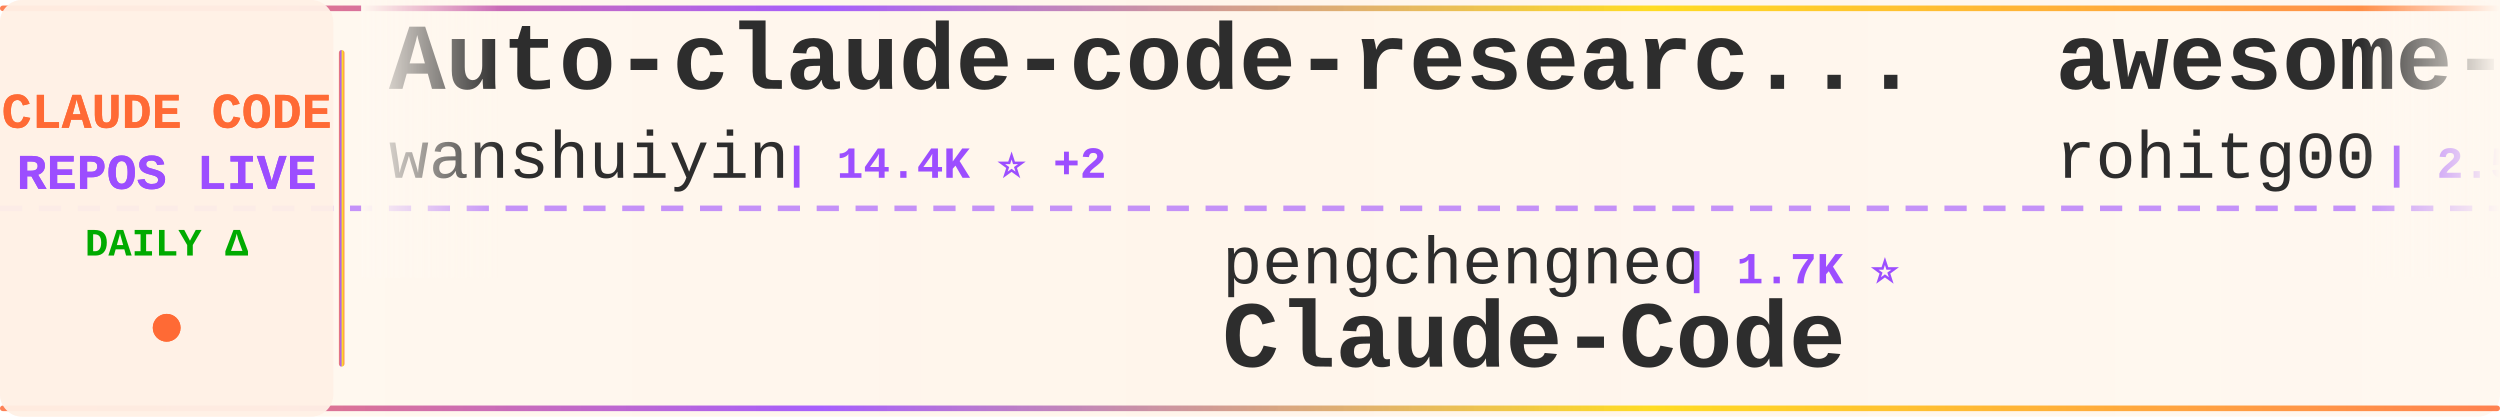
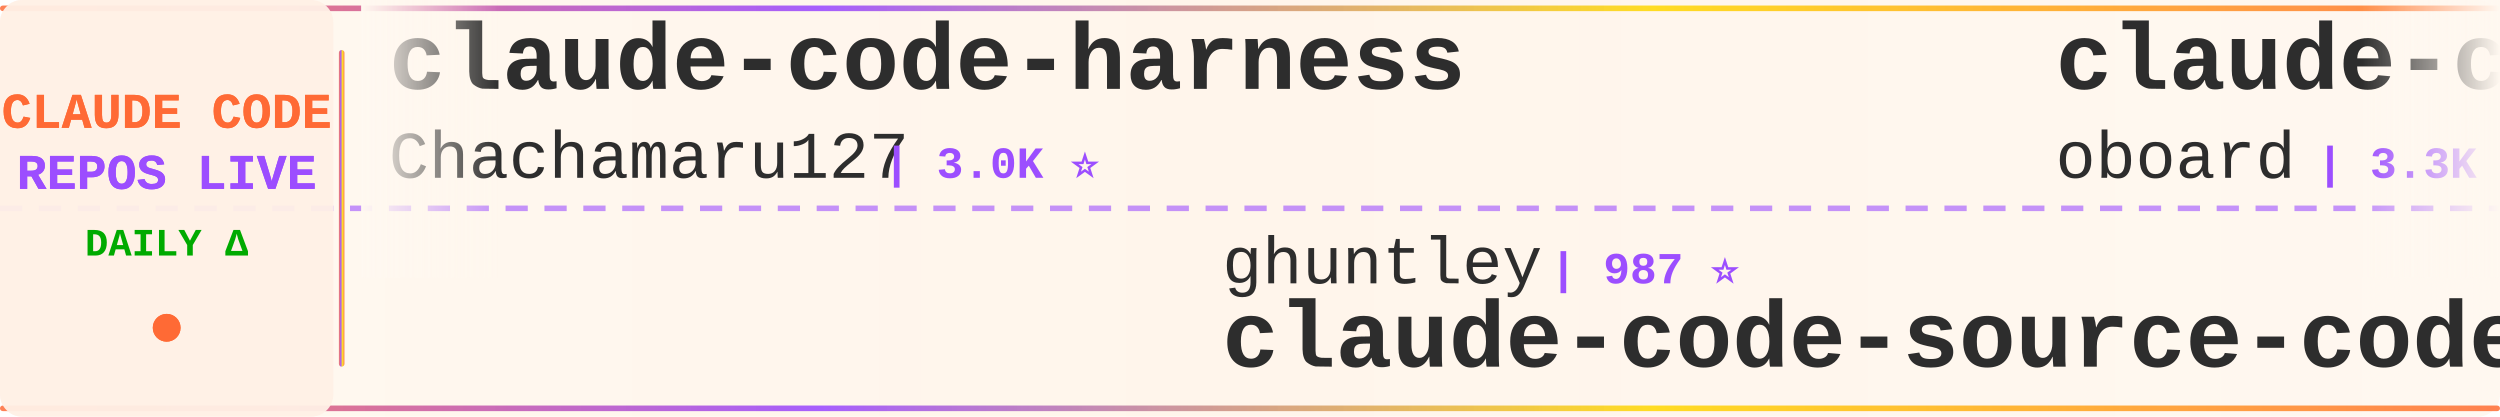
<svg xmlns="http://www.w3.org/2000/svg" width="900" height="150">
  <defs>
    <linearGradient id="tickerBg" x1="0%" y1="0%" x2="100%" y2="0%">
      <stop offset="0%" style="stop-color:#fff8f0;stop-opacity:0.98" />
      <stop offset="50%" style="stop-color:#fff5eb;stop-opacity:1" />
      <stop offset="100%" style="stop-color:#fff8f0;stop-opacity:0.98" />
    </linearGradient>
    <linearGradient id="borderGrad" x1="0%" y1="0%" x2="100%" y2="0%">
      <stop offset="0%" style="stop-color:#FF6B35;stop-opacity:0.85">
        <animate attributeName="stop-opacity" values="0.85;1;0.85" dur="2s" repeatCount="indefinite" />
      </stop>
      <stop offset="33%" style="stop-color:#9C4EFF;stop-opacity:0.9">
        <animate attributeName="stop-opacity" values="0.9;1;0.9" dur="2.2s" repeatCount="indefinite" />
      </stop>
      <stop offset="66%" style="stop-color:#FFD700;stop-opacity:0.85">
        <animate attributeName="stop-opacity" values="0.85;1;0.85" dur="1.8s" repeatCount="indefinite" />
      </stop>
      <stop offset="100%" style="stop-color:#FF6B35;stop-opacity:0.85">
        <animate attributeName="stop-opacity" values="0.85;1;0.85" dur="2s" repeatCount="indefinite" />
      </stop>
    </linearGradient>
    <filter id="textGlow">
      <feGaussianBlur stdDeviation="0.15" result="coloredBlur" />
      <feMerge>
        <feMergeNode in="coloredBlur" />
        <feMergeNode in="SourceGraphic" />
      </feMerge>
    </filter>
    <filter id="metricGlow">
      <feGaussianBlur stdDeviation="0.2" result="coloredBlur" />
      <feMerge>
        <feMergeNode in="coloredBlur" />
        <feMergeNode in="SourceGraphic" />
      </feMerge>
    </filter>
    <linearGradient id="leftFade" x1="0%" y1="0%" x2="100%" y2="0%">
      <stop offset="0%" style="stop-color:#fff8f0;stop-opacity:1" />
      <stop offset="100%" style="stop-color:#fff8f0;stop-opacity:0" />
    </linearGradient>
    <linearGradient id="rightFade" x1="0%" y1="0%" x2="100%" y2="0%">
      <stop offset="0%" style="stop-color:#fff8f0;stop-opacity:0" />
      <stop offset="100%" style="stop-color:#fff8f0;stop-opacity:1" />
    </linearGradient>
  </defs>
  <rect width="900" height="150" fill="url(#tickerBg)" rx="8" />
  <rect x="0" y="2" width="900" height="2" fill="url(#borderGrad)" rx="1" />
  <rect x="0" y="146" width="900" height="2" fill="url(#borderGrad)" rx="1" />
  <line x1="0" y1="75" x2="900" y2="75" stroke="#9C4EFF" stroke-width="2" stroke-dasharray="8 6" opacity="0.6" />
  <rect x="0" y="0" width="120" height="150" fill="#fff0e6" opacity="0.95" rx="8" />
  <text x="60" y="46" font-family="'Courier New', monospace" font-size="18" font-weight="bold" fill="#FF6B35" text-anchor="middle" filter="url(#textGlow)">
    CLAUDE CODE
  </text>
  <text x="60" y="68" font-family="'Courier New', monospace" font-size="18" font-weight="bold" fill="#9C4EFF" text-anchor="middle" filter="url(#textGlow)">
    REPOS LIVE
  </text>
  <text x="60" y="92" font-family="'Courier New', monospace" font-size="14" font-weight="bold" fill="#00aa00" text-anchor="middle">
    DAILY Δ
  </text>
  <circle cx="60" cy="118" r="5" fill="#FF6B35" filter="url(#metricGlow)">
    <animate attributeName="r" values="4;6;4" dur="1.5s" repeatCount="indefinite" />
    <animate attributeName="opacity" values="0.6;1;0.6" dur="1.5s" repeatCount="indefinite" />
  </circle>
  <rect x="122" y="18" width="2" height="114" fill="url(#borderGrad)" rx="1" />
  <clipPath id="tickerClip">
    <rect x="130" y="0" width="770" height="150" />
  </clipPath>
  <g clip-path="url(#tickerClip)">
    <g id="tickerItems">
      <animateTransform attributeName="transform" attributeType="XML" type="translate" from="0 0" to="-3000 0" dur="54s" repeatCount="indefinite" />
      <g transform="translate(0, 0)">
-         <text x="140" y="32" font-family="'Courier New', monospace" font-size="34" font-weight="bold" fill="#2d2d2d">Auto-claude-code-researc...</text>
-         <text x="140" y="64" font-family="'Courier New', monospace" font-size="24" font-weight="normal" fill="#2d2d2d" opacity="1.0">wanshuiyin</text>
-         <text x="282" y="64" font-family="'Courier New', monospace" font-size="16" font-weight="bold" fill="#9C4EFF"> | 14.4K ⭐ +2</text>
+         <text x="140" y="32" font-family="'Courier New', monospace" font-size="34" font-weight="bold" fill="#2d2d2d">claude-code-harness</text>
+         <text x="140" y="64" font-family="'Courier New', monospace" font-size="24" font-weight="normal" fill="#2d2d2d" opacity="1.0">Chachamaru127</text>
+         <text x="318" y="64" font-family="'Courier New', monospace" font-size="16" font-weight="bold" fill="#9C4EFF"> | 3.0K ⭐</text>
      </g>
      <g transform="translate(300, 0)">
-         <text x="140" y="102" font-family="'Courier New', monospace" font-size="24" font-weight="normal" fill="#2d2d2d" opacity="1.0">pengchengneo</text>
-         <text x="306" y="102" font-family="'Courier New', monospace" font-size="16" font-weight="bold" fill="#9C4EFF"> | 1.7K ⭐</text>
-         <text x="140" y="132" font-family="'Courier New', monospace" font-size="34" font-weight="bold" fill="#2d2d2d">Claude-Code</text>
+         <text x="140" y="102" font-family="'Courier New', monospace" font-size="24" font-weight="normal" fill="#2d2d2d" opacity="1.0">ghuntley</text>
+         <text x="258" y="102" font-family="'Courier New', monospace" font-size="16" font-weight="bold" fill="#9C4EFF"> | 987 ⭐</text>
+         <text x="140" y="132" font-family="'Courier New', monospace" font-size="34" font-weight="bold" fill="#2d2d2d">claude-code-source-code-...</text>
      </g>
      <g transform="translate(600, 0)">
+         <text x="140" y="32" font-family="'Courier New', monospace" font-size="34" font-weight="bold" fill="#2d2d2d">claude-code-rev</text>
+         <text x="140" y="64" font-family="'Courier New', monospace" font-size="24" font-weight="normal" fill="#2d2d2d" opacity="1.0">oboard</text>
+         <text x="234" y="64" font-family="'Courier New', monospace" font-size="16" font-weight="bold" fill="#9C4EFF"> | 3.3K ⭐</text>
+       </g>
+       <g transform="translate(900, 0)">
+         <text x="140" y="102" font-family="'Courier New', monospace" font-size="24" font-weight="normal" fill="#2d2d2d" opacity="1.0">disler</text>
+         <text x="234" y="102" font-family="'Courier New', monospace" font-size="16" font-weight="bold" fill="#9C4EFF"> | 3.9K ⭐</text>
+         <text x="140" y="132" font-family="'Courier New', monospace" font-size="34" font-weight="bold" fill="#2d2d2d">claude-code-hooks-master...</text>
+       </g>
+       <g transform="translate(1200, 0)">
+         <text x="140" y="32" font-family="'Courier New', monospace" font-size="34" font-weight="bold" fill="#2d2d2d">claude-code-local</text>
+         <text x="140" y="64" font-family="'Courier New', monospace" font-size="24" font-weight="normal" fill="#2d2d2d" opacity="1.0">nicedreamzapp</text>
+         <text x="318" y="64" font-family="'Courier New', monospace" font-size="16" font-weight="bold" fill="#9C4EFF"> | 3.2K ⭐ -1</text>
+       </g>
+       <g transform="translate(1500, 0)">
+         <text x="140" y="102" font-family="'Courier New', monospace" font-size="24" font-weight="normal" fill="#2d2d2d" opacity="1.0">AICoderTudou</text>
+         <text x="306" y="102" font-family="'Courier New', monospace" font-size="16" font-weight="bold" fill="#9C4EFF"> | 497 ⭐</text>
+         <text x="140" y="132" font-family="'Courier New', monospace" font-size="34" font-weight="bold" fill="#2d2d2d">claude-code-tudou</text>
+       </g>
+       <g transform="translate(1800, 0)">
+         <text x="140" y="32" font-family="'Courier New', monospace" font-size="34" font-weight="bold" fill="#2d2d2d">sc-claude-code-files</text>
+         <text x="140" y="64" font-family="'Courier New', monospace" font-size="24" font-weight="normal" fill="#2d2d2d" opacity="1.0">https-deeplearning-ai</text>
+         <text x="414" y="64" font-family="'Courier New', monospace" font-size="16" font-weight="bold" fill="#9C4EFF"> | 538 ⭐</text>
+       </g>
+       <g transform="translate(2100, 0)">
+         <text x="140" y="102" font-family="'Courier New', monospace" font-size="24" font-weight="normal" fill="#2d2d2d" opacity="1.0">LING71671</text>
+         <text x="270" y="102" font-family="'Courier New', monospace" font-size="16" font-weight="bold" fill="#9C4EFF"> | 933 ⭐</text>
+         <text x="140" y="132" font-family="'Courier New', monospace" font-size="34" font-weight="bold" fill="#2d2d2d">Open-ClaudeCode</text>
+       </g>
+       <g transform="translate(2400, 0)">
        <text x="140" y="32" font-family="'Courier New', monospace" font-size="34" font-weight="bold" fill="#2d2d2d">awesome-claude-code-tool...</text>
        <text x="140" y="64" font-family="'Courier New', monospace" font-size="24" font-weight="normal" fill="#2d2d2d" opacity="1.0">rohitg00</text>
-         <text x="258" y="64" font-family="'Courier New', monospace" font-size="16" font-weight="bold" fill="#9C4EFF"> | 2.5K ⭐</text>
-       </g>
-       <g transform="translate(900, 0)">
-         <text x="140" y="102" font-family="'Courier New', monospace" font-size="24" font-weight="normal" fill="#2d2d2d" opacity="1.0">lorryjovens-hub</text>
-         <text x="342" y="102" font-family="'Courier New', monospace" font-size="16" font-weight="bold" fill="#9C4EFF"> | 1.7K ⭐</text>
-         <text x="140" y="132" font-family="'Courier New', monospace" font-size="34" font-weight="bold" fill="#2d2d2d">claude-code-rust</text>
-       </g>
-       <g transform="translate(1200, 0)">
-         <text x="140" y="32" font-family="'Courier New', monospace" font-size="34" font-weight="bold" fill="#2d2d2d">Claude-Code-Game-Studios</text>
-         <text x="140" y="64" font-family="'Courier New', monospace" font-size="24" font-weight="normal" fill="#2d2d2d" opacity="1.0">Donchitos</text>
-         <text x="270" y="64" font-family="'Courier New', monospace" font-size="16" font-weight="bold" fill="#9C4EFF"> | 23.7K ⭐ +1</text>
-       </g>
-       <g transform="translate(1500, 0)">
-         <text x="140" y="102" font-family="'Courier New', monospace" font-size="24" font-weight="normal" fill="#2d2d2d" opacity="1.0">krusemediallc</text>
-         <text x="318" y="102" font-family="'Courier New', monospace" font-size="16" font-weight="bold" fill="#9C4EFF"> | 1.1K ⭐</text>
-         <text x="140" y="132" font-family="'Courier New', monospace" font-size="34" font-weight="bold" fill="#2d2d2d">arcads-claude-code</text>
-       </g>
-       <g transform="translate(1800, 0)">
-         <text x="140" y="32" font-family="'Courier New', monospace" font-size="34" font-weight="bold" fill="#2d2d2d">claude_code_src</text>
-         <text x="140" y="64" font-family="'Courier New', monospace" font-size="24" font-weight="normal" fill="#2d2d2d" opacity="1.0">ponponon</text>
-         <text x="258" y="64" font-family="'Courier New', monospace" font-size="16" font-weight="bold" fill="#9C4EFF"> | 2.3K ⭐</text>
-       </g>
-       <g transform="translate(2100, 0)">
-         <text x="140" y="102" font-family="'Courier New', monospace" font-size="24" font-weight="normal" fill="#2d2d2d" opacity="1.0">OneRedOak</text>
-         <text x="270" y="102" font-family="'Courier New', monospace" font-size="16" font-weight="bold" fill="#9C4EFF"> | 3.9K ⭐</text>
-         <text x="140" y="132" font-family="'Courier New', monospace" font-size="34" font-weight="bold" fill="#2d2d2d">claude-code-workflows</text>
-       </g>
-       <g transform="translate(2400, 0)">
-         <text x="140" y="32" font-family="'Courier New', monospace" font-size="34" font-weight="bold" fill="#2d2d2d">oh-my-claudecode</text>
-         <text x="140" y="64" font-family="'Courier New', monospace" font-size="24" font-weight="normal" fill="#2d2d2d" opacity="1.0">Yeachan-Heo</text>
-         <text x="294" y="64" font-family="'Courier New', monospace" font-size="16" font-weight="bold" fill="#9C4EFF"> | 38.4K ⭐ +6</text>
+         <text x="258" y="64" font-family="'Courier New', monospace" font-size="16" font-weight="bold" fill="#9C4EFF"> | 2.5K ⭐ +2</text>
      </g>
      <g transform="translate(2700, 0)">
-         <text x="140" y="102" font-family="'Courier New', monospace" font-size="24" font-weight="normal" fill="#2d2d2d" opacity="1.0">affaan-m</text>
-         <text x="258" y="102" font-family="'Courier New', monospace" font-size="16" font-weight="bold" fill="#9C4EFF"> | 238.6K ⭐ +22</text>
-         <text x="140" y="132" font-family="'Courier New', monospace" font-size="34" font-weight="bold" fill="#2d2d2d">ECC</text>
+         <text x="140" y="102" font-family="'Courier New', monospace" font-size="24" font-weight="normal" fill="#2d2d2d" opacity="1.0">guanshan</text>
+         <text x="258" y="102" font-family="'Courier New', monospace" font-size="16" font-weight="bold" fill="#9C4EFF"> | 61 ⭐</text>
+         <text x="140" y="132" font-family="'Courier New', monospace" font-size="34" font-weight="bold" fill="#2d2d2d">ClaudeCode</text>
      </g>
      <g transform="translate(3000, 0)">
-         <text x="140" y="32" font-family="'Courier New', monospace" font-size="34" font-weight="bold" fill="#2d2d2d">Auto-claude-code-researc...</text>
-         <text x="140" y="64" font-family="'Courier New', monospace" font-size="24" font-weight="normal" fill="#2d2d2d" opacity="1.0">wanshuiyin</text>
-         <text x="282" y="64" font-family="'Courier New', monospace" font-size="16" font-weight="bold" fill="#9C4EFF"> | 14.4K ⭐ +2</text>
+         <text x="140" y="32" font-family="'Courier New', monospace" font-size="34" font-weight="bold" fill="#2d2d2d">claude-code-harness</text>
+         <text x="140" y="64" font-family="'Courier New', monospace" font-size="24" font-weight="normal" fill="#2d2d2d" opacity="1.0">Chachamaru127</text>
+         <text x="318" y="64" font-family="'Courier New', monospace" font-size="16" font-weight="bold" fill="#9C4EFF"> | 3.0K ⭐</text>
      </g>
      <g transform="translate(3300, 0)">
-         <text x="140" y="102" font-family="'Courier New', monospace" font-size="24" font-weight="normal" fill="#2d2d2d" opacity="1.0">pengchengneo</text>
-         <text x="306" y="102" font-family="'Courier New', monospace" font-size="16" font-weight="bold" fill="#9C4EFF"> | 1.7K ⭐</text>
-         <text x="140" y="132" font-family="'Courier New', monospace" font-size="34" font-weight="bold" fill="#2d2d2d">Claude-Code</text>
+         <text x="140" y="102" font-family="'Courier New', monospace" font-size="24" font-weight="normal" fill="#2d2d2d" opacity="1.0">ghuntley</text>
+         <text x="258" y="102" font-family="'Courier New', monospace" font-size="16" font-weight="bold" fill="#9C4EFF"> | 987 ⭐</text>
+         <text x="140" y="132" font-family="'Courier New', monospace" font-size="34" font-weight="bold" fill="#2d2d2d">claude-code-source-code-...</text>
      </g>
      <g transform="translate(3600, 0)">
-         <text x="140" y="32" font-family="'Courier New', monospace" font-size="34" font-weight="bold" fill="#2d2d2d">awesome-claude-code-tool...</text>
-         <text x="140" y="64" font-family="'Courier New', monospace" font-size="24" font-weight="normal" fill="#2d2d2d" opacity="1.0">rohitg00</text>
-         <text x="258" y="64" font-family="'Courier New', monospace" font-size="16" font-weight="bold" fill="#9C4EFF"> | 2.5K ⭐</text>
+         <text x="140" y="32" font-family="'Courier New', monospace" font-size="34" font-weight="bold" fill="#2d2d2d">claude-code-rev</text>
+         <text x="140" y="64" font-family="'Courier New', monospace" font-size="24" font-weight="normal" fill="#2d2d2d" opacity="1.0">oboard</text>
+         <text x="234" y="64" font-family="'Courier New', monospace" font-size="16" font-weight="bold" fill="#9C4EFF"> | 3.3K ⭐</text>
      </g>
      <g transform="translate(3900, 0)">
-         <text x="140" y="102" font-family="'Courier New', monospace" font-size="24" font-weight="normal" fill="#2d2d2d" opacity="1.0">lorryjovens-hub</text>
-         <text x="342" y="102" font-family="'Courier New', monospace" font-size="16" font-weight="bold" fill="#9C4EFF"> | 1.7K ⭐</text>
-         <text x="140" y="132" font-family="'Courier New', monospace" font-size="34" font-weight="bold" fill="#2d2d2d">claude-code-rust</text>
+         <text x="140" y="102" font-family="'Courier New', monospace" font-size="24" font-weight="normal" fill="#2d2d2d" opacity="1.0">disler</text>
+         <text x="234" y="102" font-family="'Courier New', monospace" font-size="16" font-weight="bold" fill="#9C4EFF"> | 3.9K ⭐</text>
+         <text x="140" y="132" font-family="'Courier New', monospace" font-size="34" font-weight="bold" fill="#2d2d2d">claude-code-hooks-master...</text>
      </g>
    </g>
  </g>
  <rect x="130" y="0" width="50" height="100" fill="url(#leftFade)" />
  <rect x="850" y="0" width="50" height="100" fill="url(#rightFade)" />
</svg>
